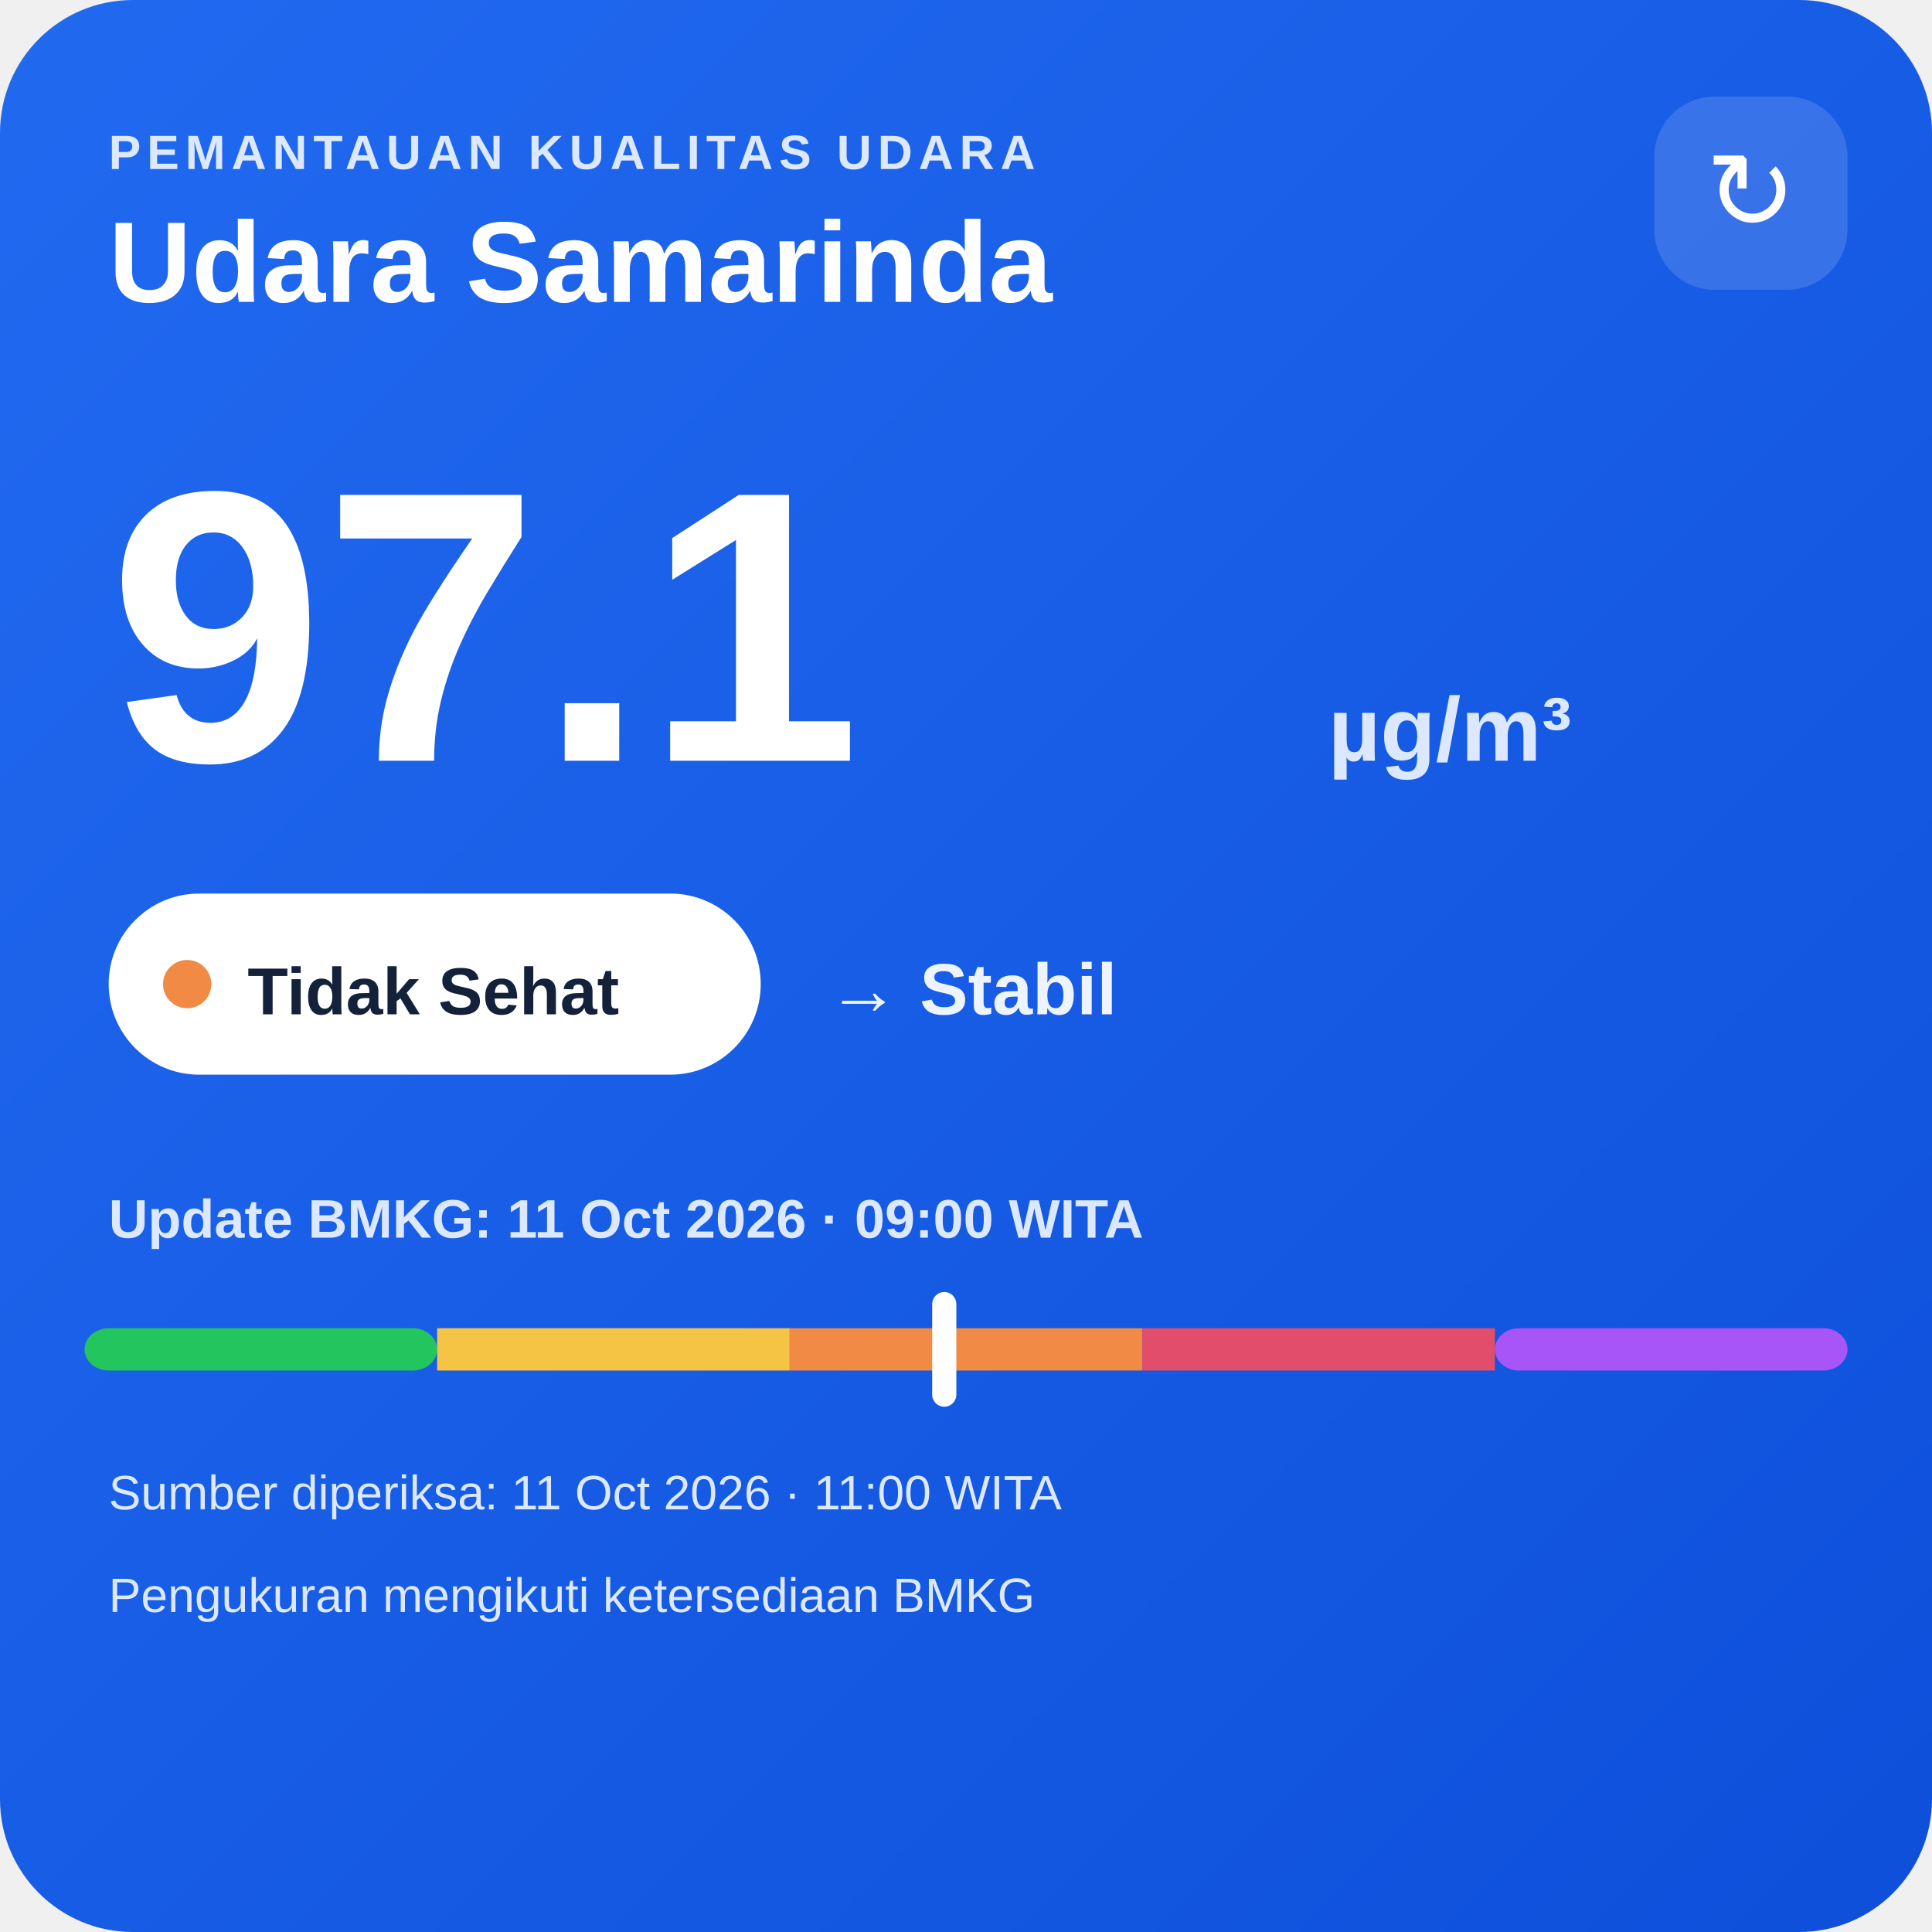
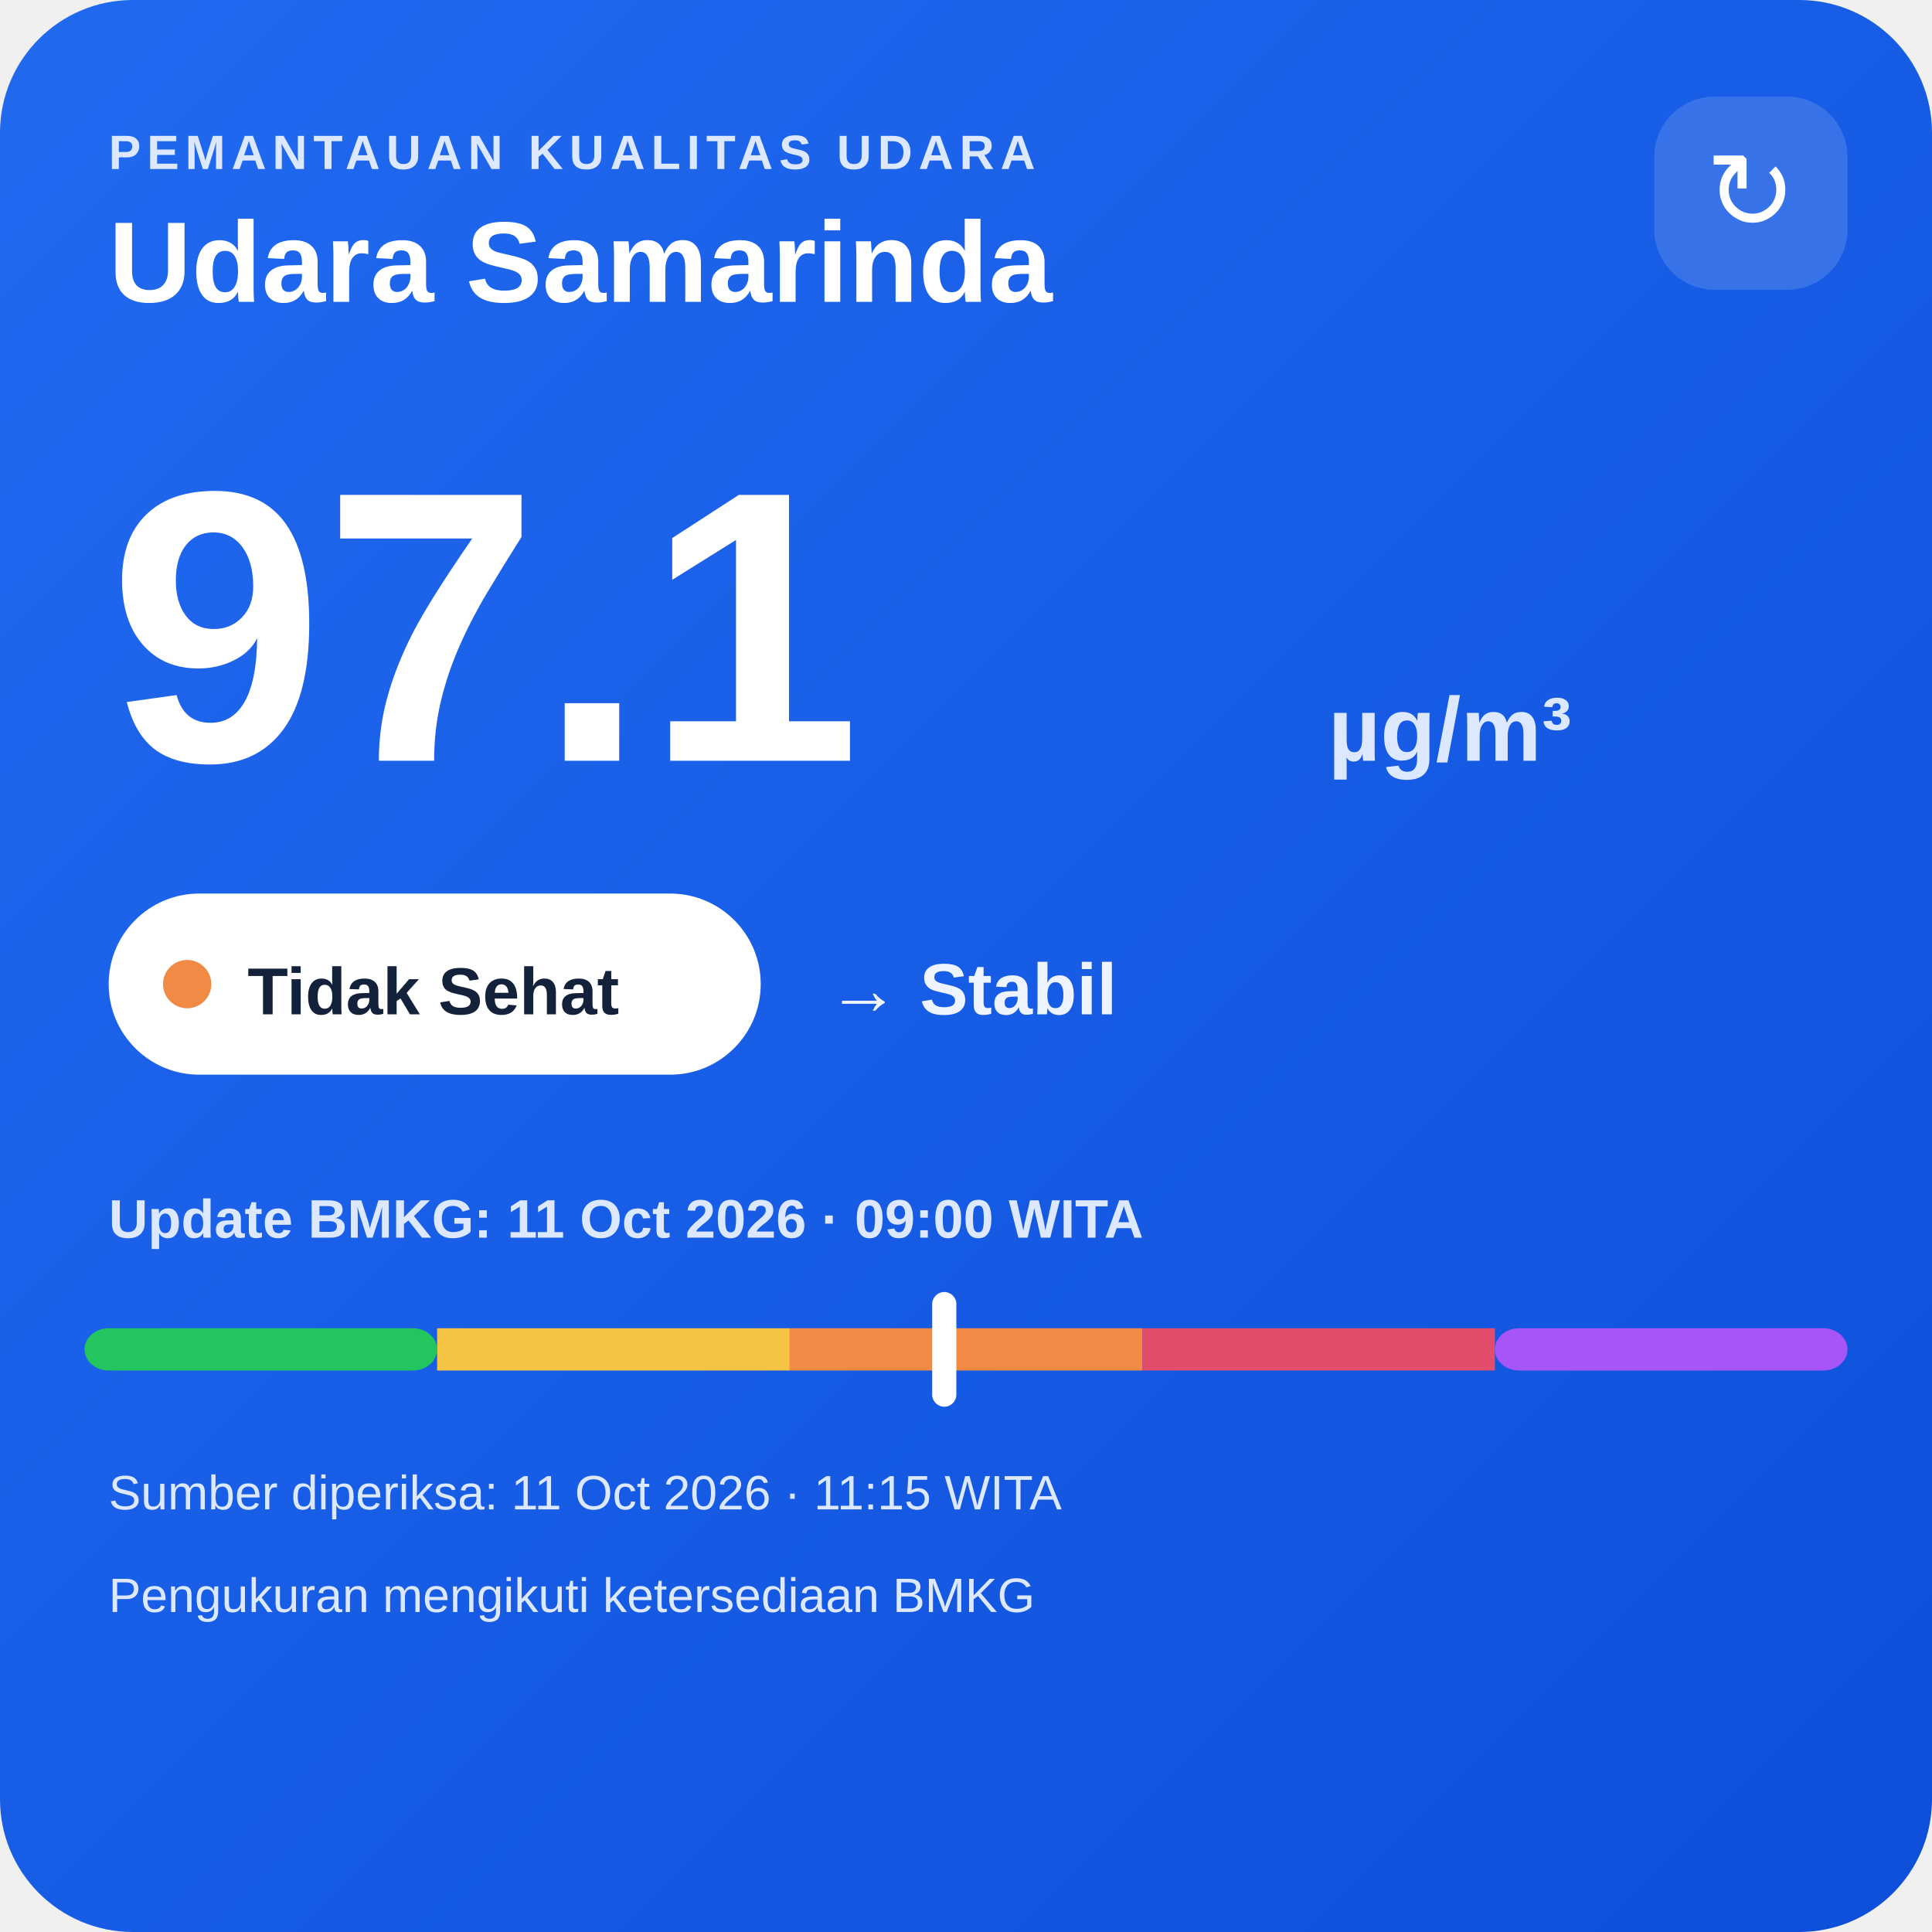
<svg xmlns="http://www.w3.org/2000/svg" width="320" height="320" viewBox="0 0 320 320">
  <defs>
    <linearGradient id="bg" x1="0" y1="0" x2="1" y2="1">
      <stop offset="0" stop-color="#216af0" />
      <stop offset="1" stop-color="#0e4fda" />
    </linearGradient>
  </defs>
  <rect width="320" height="320" rx="22" fill="url(#bg)" />
  <text x="18" y="28" fill="#dce8ff" font-family="Arial,sans-serif" font-size="8" font-weight="700" letter-spacing="1">PEMANTAUAN KUALITAS UDARA</text>
  <text x="18" y="50" fill="#ffffff" font-family="Arial,sans-serif" font-size="19" font-weight="700">Udara Samarinda</text>
  <rect x="274" y="16" width="32" height="32" rx="10" fill="#ffffff" fill-opacity=".14" />
  <text x="290" y="38" text-anchor="middle" fill="#ffffff" font-family="Arial,sans-serif" font-size="18">↻</text>
  <text x="18" y="126" fill="#ffffff" font-family="Arial,sans-serif" font-size="64" font-weight="800">97.1</text>
  <text x="220" y="126" fill="#dce8ff" font-family="Arial,sans-serif" font-size="15" font-weight="700">µg/m³</text>
  <rect x="18" y="148" width="108" height="30" rx="15" fill="#ffffff" />
  <circle cx="31" cy="163" r="4" fill="#f08a45" />
  <text x="41" y="168" fill="#13213a" font-family="Arial,sans-serif" font-size="11" font-weight="700">Tidak Sehat</text>
  <text x="137" y="168" fill="#eef4ff" font-family="Arial,sans-serif" font-size="12" font-weight="700">→ Stabil</text>
  <text x="18" y="205" fill="#dce8ff" font-family="Arial,sans-serif" font-size="9" font-weight="700">Update BMKG: 11 Oct 2026 · 09:00 WITA</text>
  <rect x="14" y="220" width="58.4" height="7" rx="4" fill="#22c55e" />
  <rect x="72.4" y="220" width="58.4" height="7" fill="#f6c445" />
  <rect x="130.8" y="220" width="58.4" height="7" fill="#f08a45" />
  <rect x="189.2" y="220" width="58.4" height="7" fill="#e24d6b" />
  <rect x="247.6" y="220" width="58.4" height="7" rx="4" fill="#a855f7" />
  <rect x="154.4" y="214" width="4" height="19" rx="2" fill="#ffffff" />
-   <text x="18" y="250" fill="#dce8ff" font-family="Arial,sans-serif" font-size="8">Sumber diperiksa: 11 Oct 2026 · 11:00 WITA</text>
+   <text x="18" y="250" fill="#dce8ff" font-family="Arial,sans-serif" font-size="8">Sumber diperiksa: 11 Oct 2026 · 11:15 WITA</text>
  <text x="18" y="267" fill="#dce8ff" font-family="Arial,sans-serif" font-size="8">Pengukuran mengikuti ketersediaan BMKG</text>
</svg>
